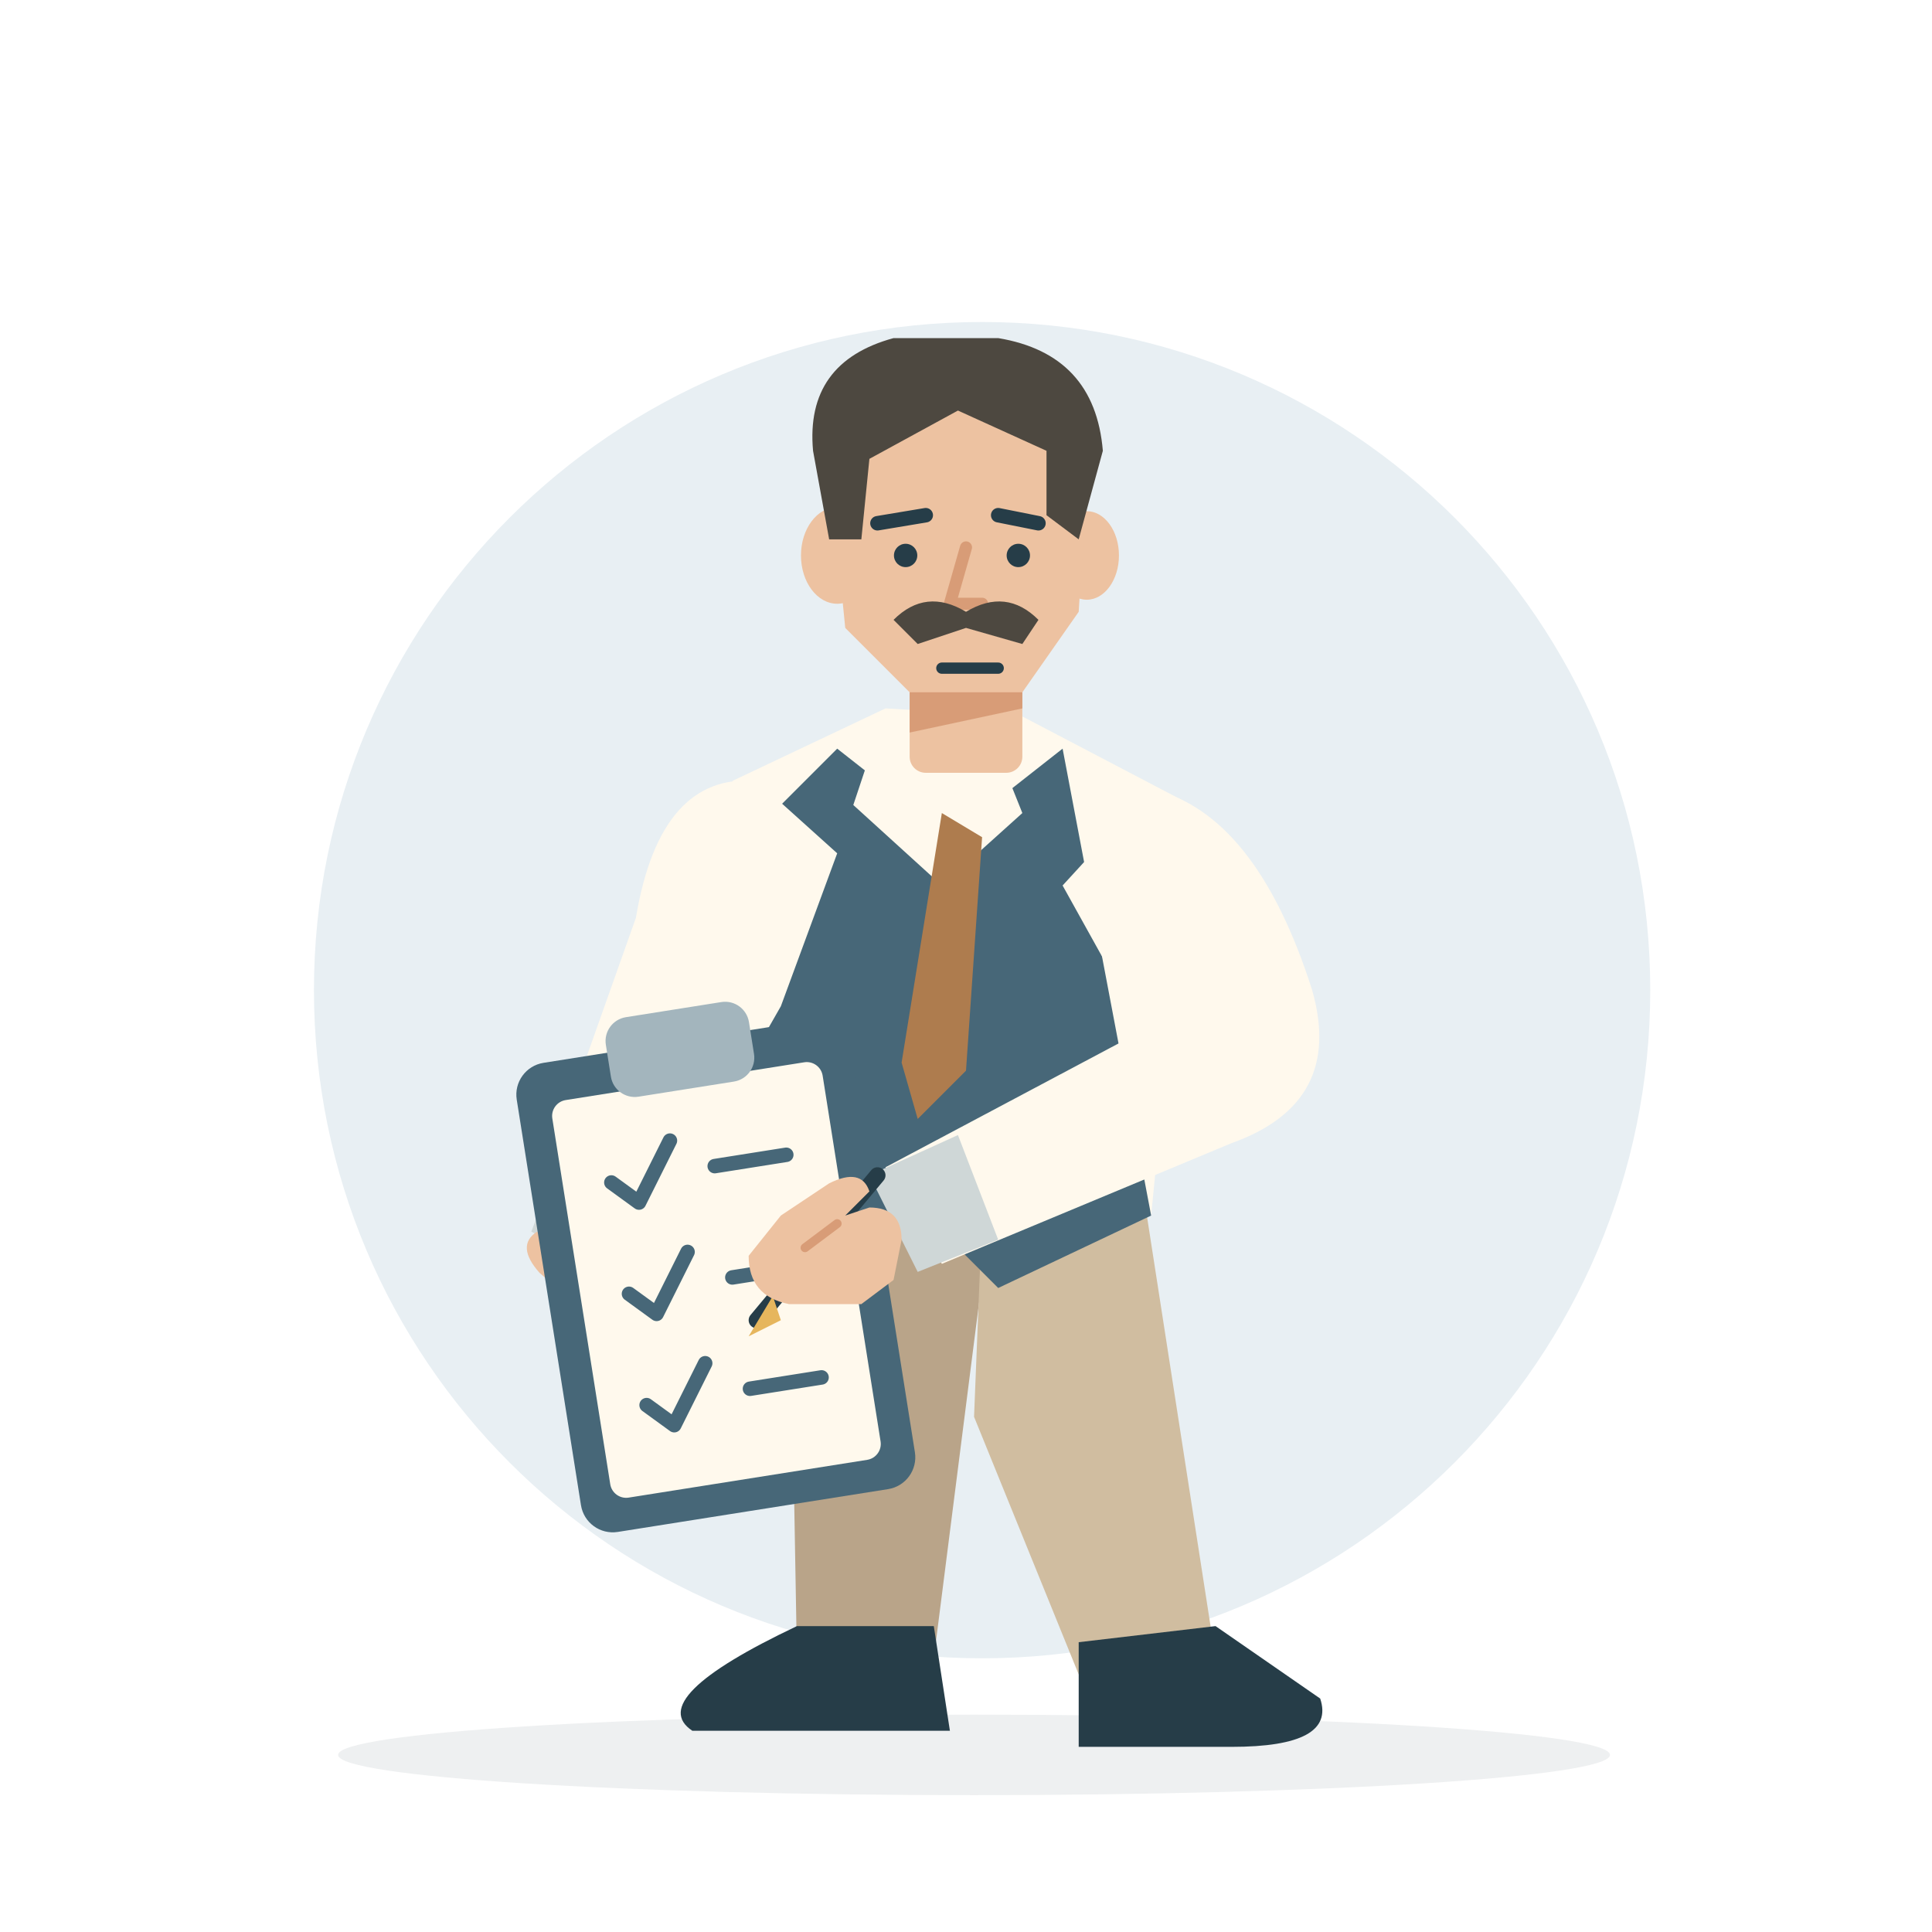
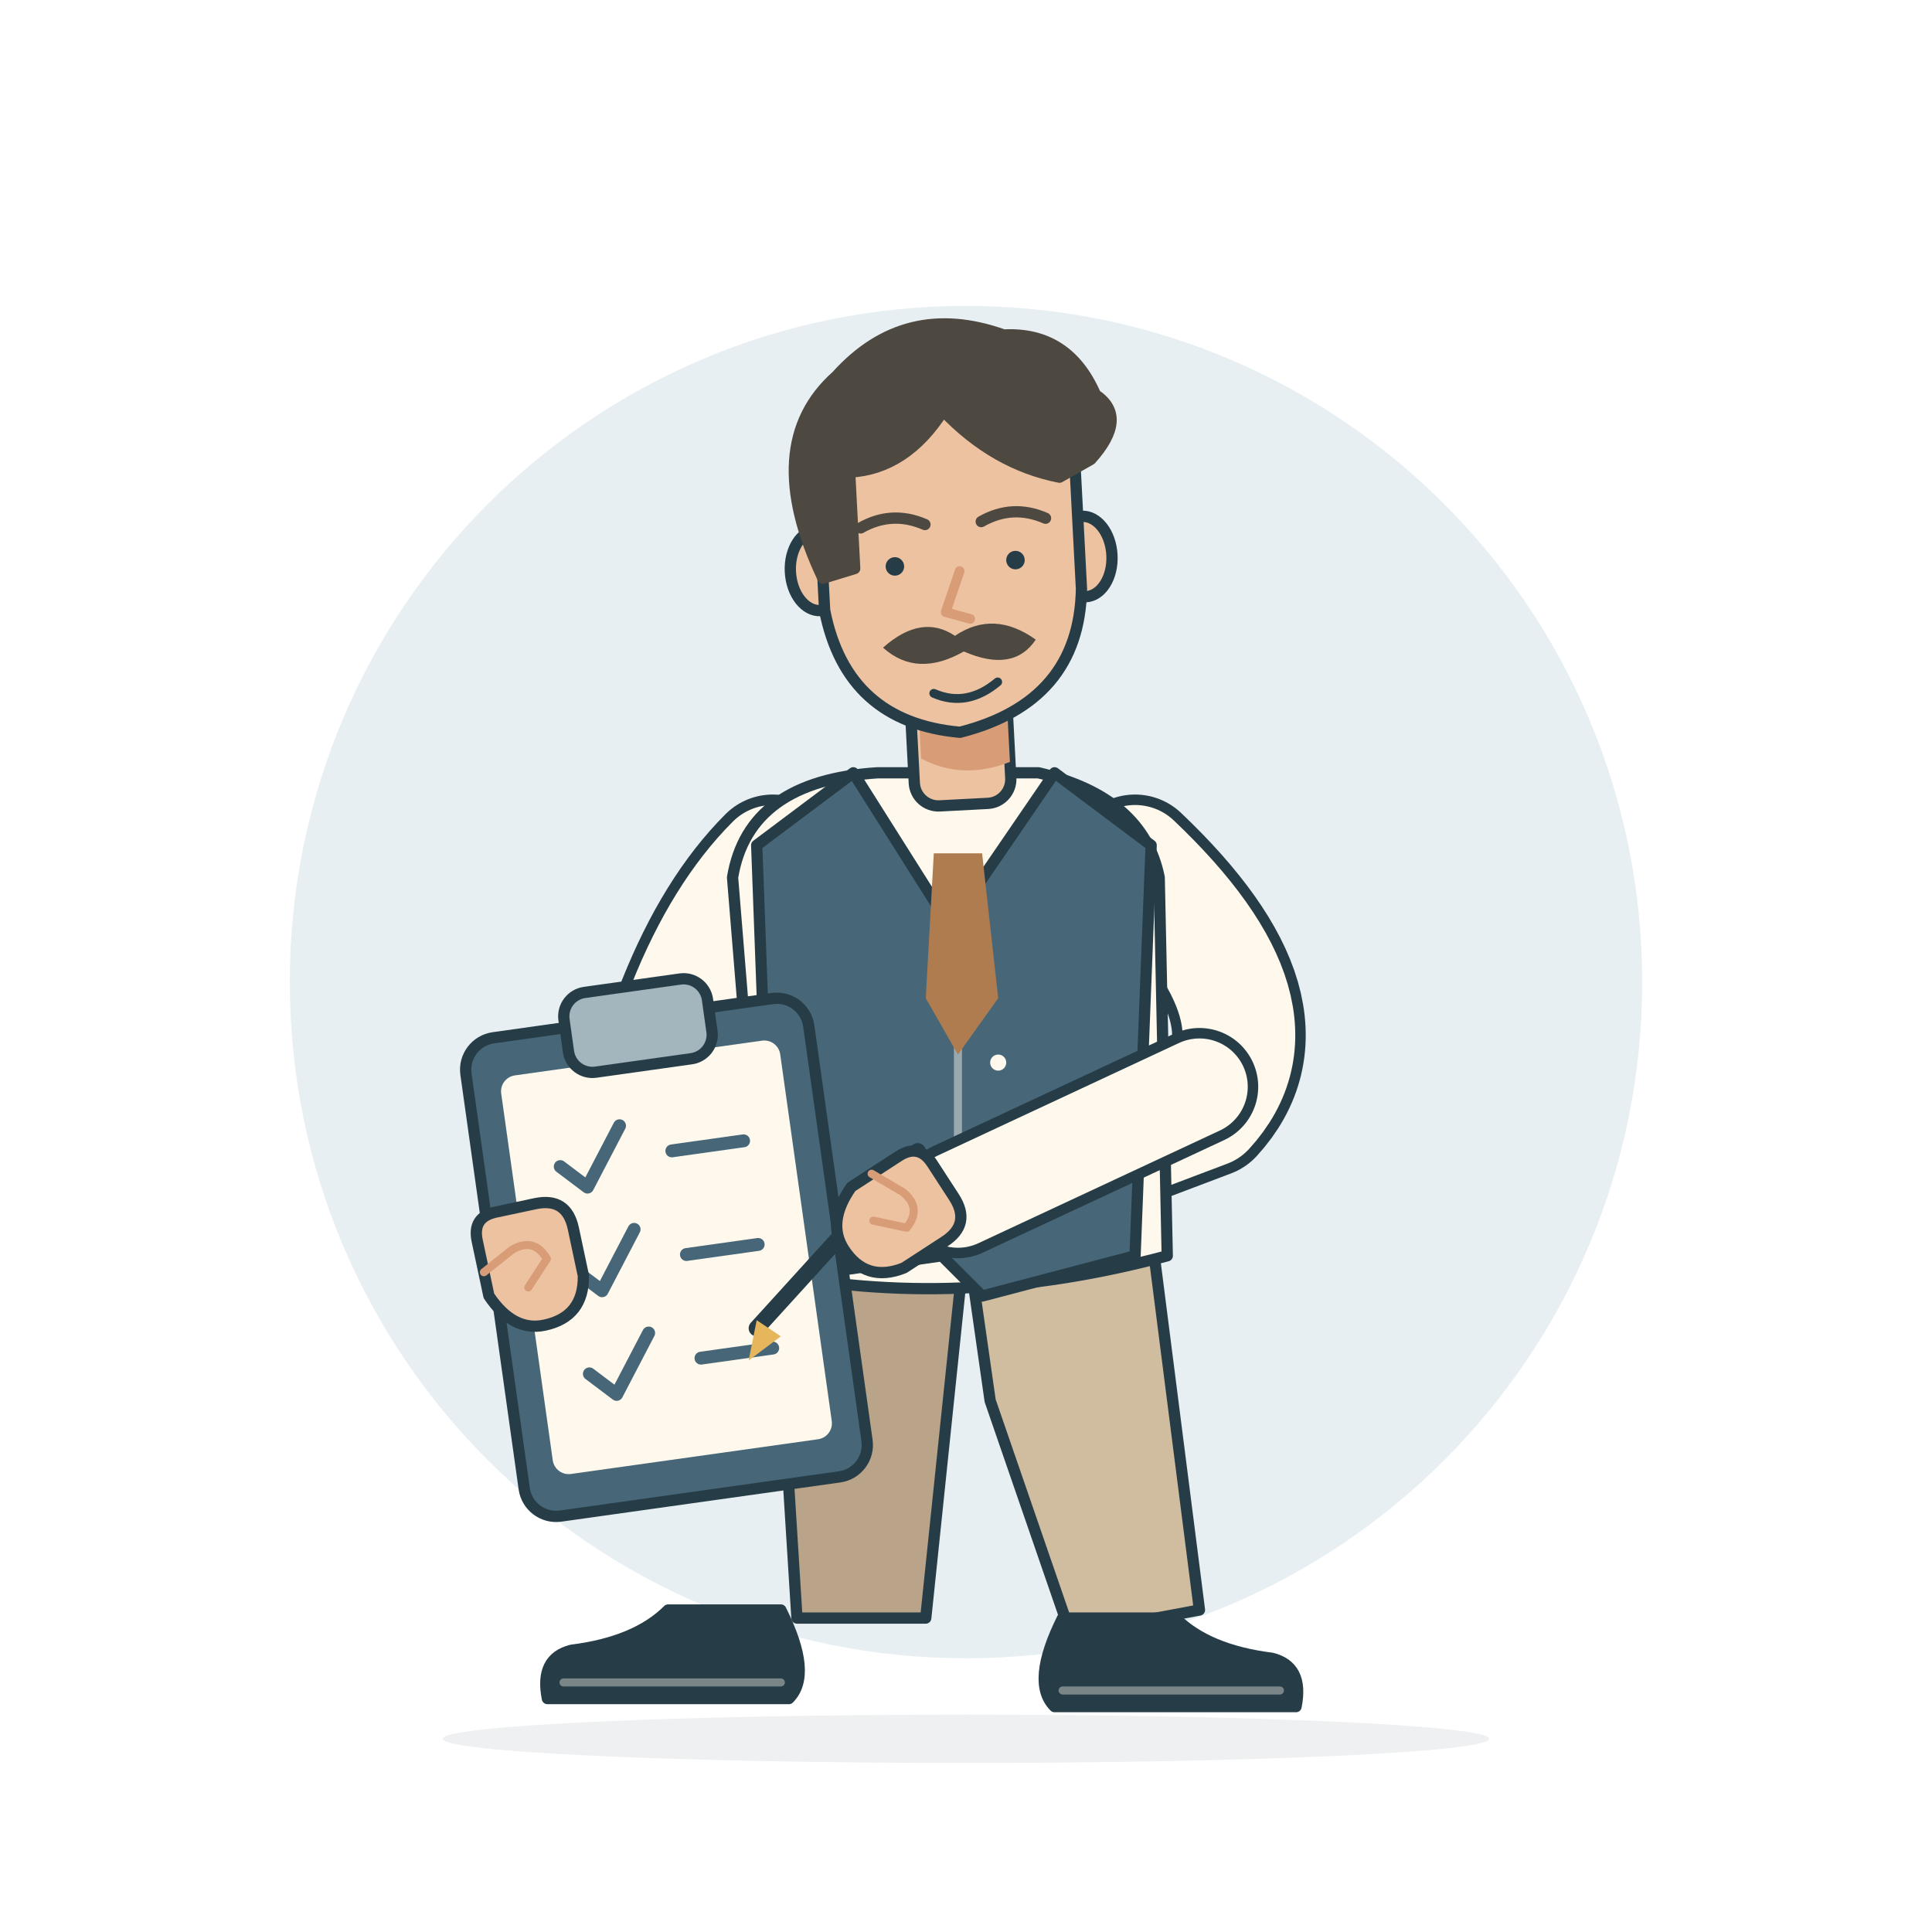
- <svg xmlns="http://www.w3.org/2000/svg" viewBox="0 0 240 240" role="img" aria-labelledby="title-istj">
-   <ellipse cx="121" cy="218" rx="79" ry="5" fill="#263D48" opacity=".08" />
-   <circle cx="122" cy="123" r="83" fill="#E8EFF3" />
-   <path d="M98 149 123 151 116 206 99 206Z" fill="#B9A489" />
-   <path d="M122 151 142 148 151 206 134 208 121 176Z" fill="#D0BDA0" />
-   <path d="M99 202 116 202 118 215H86Q80 211 99 202Z" fill="#263D48" />
-   <path d="M134 204 151 202 164 211Q166 217 153 217H134Z" fill="#263D48" />
-   <path d="M91 97 110 88 127 89 148 100 143 151 95 155Z" fill="#FFF9ED" />
-   <path d="M104 93 118 104 132 93 143 151 124 160 115 151 95 159 93 104Z" fill="#476778" />
-   <path d="M109 91 117 98 123 91 127 101 117 110 106 100Z" fill="#FFF9ED" />
-   <path d="M117 101 122 104 120 133 114 139 112 132Z" fill="#AE7C4E" />
-   <path d="M94 97Q82 96 79 114L68 145 81 153 97 125 104 106Z" fill="#FFF9ED" />
-   <path d="M71 140 83 147 78 159 66 153Z" fill="#CFD7D7" />
-   <g transform="translate(75 157) rotate(-15)">
-     <path d="M-5-6Q-5-10-1-10L4-9 7-5 7 4Q6 9 1 9L-4 5-8-1Q-10-5-7-6L-4-3Z" fill="#EDC2A1" />
-     <path d="M-3-2 0 2" fill="none" stroke="#D89C77" stroke-width="1.1" stroke-linecap="round" stroke-linejoin="round" />
-   </g>
-   <path d="M143 98Q156 101 163 123Q167 137 153 142L117 157 110 145 142 128 132 110Z" fill="#FFF9ED" />
-   <path d="M119 141 124 154 114 158 108 146Z" fill="#CFD7D7" />
-   <g transform="translate(99 42)">
-     <rect x="14" y="37" width="14" height="17" rx="2" fill="#EDC2A1" />
-     <path d="M14 40H28V46L14 49Z" fill="#D89C77" />
-   </g>
-   <g transform="translate(99 42) rotate(0 20 25)">
-     <ellipse cx="5" cy="27" rx="4.5" ry="6" fill="#EDC2A1" />
-     <ellipse cx="36" cy="27" rx="4" ry="5.5" fill="#EDC2A1" />
-     <path d="M4 16Q6 3 20 4Q35 4 36 18L35 34 28 44 14 44 6 36Z" fill="#EDC2A1" />
-     <path d="M4 25 2 14Q1 3 12 0L25 0Q37 2 38 14L35 25 31 22V14L20 9 9 15 8 25Z" fill="#4D4840" />
-     <path d="M10 23 16 22M25 22 30 23" fill="none" stroke="#263D48" stroke-width="1.8" stroke-linecap="round" stroke-linejoin="round" />
-     <circle cx="13.5" cy="27" r="1.45" fill="#263D48" />
-     <circle cx="27.5" cy="27" r="1.45" fill="#263D48" />
-     <path d="M21 26 19 33 23 33" fill="none" stroke="#D89C77" stroke-width="1.5" stroke-linecap="round" stroke-linejoin="round" />
-     <path d="M12 35Q16 31 21 34Q26 31 30 35L28 38 21 36 15 38Z" fill="#4D4840" />
-     <path d="M18 41H25" fill="none" stroke="#263D48" stroke-width="1.4" stroke-linecap="round" stroke-linejoin="round" />
-   </g>
-   <g transform="rotate(-9 89 159)">
-     <rect x="68" y="129" width="42" height="59" rx="4" fill="#476778" />
-     <rect x="72" y="134" width="34" height="50" rx="2" fill="#FFF9ED" />
-     <rect x="80" y="125" width="18" height="10" rx="3" fill="#A3B5BD" />
-     <path d="M78 145 81 148 86 141M91 145H100M78 159 81 162 86 155M91 159H100M78 173 81 176 86 169M91 173H100" fill="none" stroke="#476778" stroke-width="1.8" stroke-linecap="round" stroke-linejoin="round" />
-   </g>
-   <path d="M109 146 94 164" fill="none" stroke="#263D48" stroke-width="2" stroke-linecap="round" stroke-linejoin="round" />
-   <path d="M96 161 93 166 97 164Z" fill="#E6B65D" />
-   <g transform="translate(102 155) rotate(90)">
-     <path d="M-5-6Q-5-10-1-10L4-9 7-5 7 4Q6 9 1 9L-4 5-8-1Q-10-5-7-6L-4-3Z" fill="#EDC2A1" />
-     <path d="M-3-2 0 2" fill="none" stroke="#D89C77" stroke-width="1.1" stroke-linecap="round" stroke-linejoin="round" />
+ <svg xmlns="http://www.w3.org/2000/svg" viewBox="0 0 240 240" role="img" aria-labelledby="istj-title" aria-describedby="istj-desc">
+   <circle cx="120" cy="122" r="84" fill="#E8EFF3" />
+   <ellipse cx="120" cy="216" rx="65" ry="3" fill="#263D48" opacity=".08" />
+   <g fill="none" stroke="#263D48" stroke-width="1.4" stroke-linecap="round" stroke-linejoin="round">
+     <g transform="translate(119 0)">
+       <path d="M-23 153H1L-4 201H-20Z" fill="#B9A489" />
+       <path d="M1 153H24L30 200 14 203 4 174Z" fill="#D0BDA0" />
+       <g transform="translate(-22 200) rotate(0) scale(-1 1)">
+         <path d="M0 0H14Q18 4 26 5Q30 6 29 11H-1Q-4 8 0 0Z" fill="#263D48" />
+         <path d="M0 9H27" stroke="#FFF9ED" stroke-width="1" opacity=".38" />
+       </g>
+       <g transform="translate(13 201) rotate(0) scale(1 1)">
+         <path d="M0 0H14Q18 4 26 5Q30 6 29 11H-1Q-4 8 0 0Z" fill="#263D48" />
+         <path d="M0 9H27" stroke="#FFF9ED" stroke-width="1" opacity=".38" />
+       </g>
+     </g>
+     <path d="M96 107Q83 120 78 152" stroke-width="16.6" />
+     <path d="M96 107Q83 120 78 152" stroke="#FFF9ED" stroke-width="14" />
+     <path d="M141 107Q161 126 150 138L113 152" stroke-width="16.6" />
+     <path d="M141 107Q161 126 150 138L113 152" stroke="#FFF9ED" stroke-width="14" />
+     <g transform="translate(119 0) rotate(0 0 126)">
+       <path d="M-10 96Q-26 97-28 109L-24 158Q0 163 26 156L25 109Q23 99 10 96Z" fill="#FFF9ED" />
+       <path d="M-9 97 0 104 10 97 12 156-7 159Z" fill="#FFF9ED" stroke="none" />
+       <path d="M-13 96-1 115 12 96 24 105 22 156 3 161-2 156-23 159-25 105Z" fill="#476778" />
+       <path d="M0 116V151" stroke="#FFF9ED" stroke-width="1" opacity=".45" />
+       <circle cx="5" cy="132" r="1" fill="#FFF9ED" stroke="none" />
+       <circle cx="6" cy="143" r="1" fill="#FFF9ED" stroke="none" />
+     </g>
+     <path d="M116 106 122 106 124 124 119 131 115 124Z" fill="#AE7C4E" stroke="none" />
+     <g transform="translate(118 67) rotate(-3)">
+       <rect x="-6" y="17" width="12" height="16" rx="3" fill="#EDC2A1" />
+       <path d="M-5 21Q0 26 6 22V28Q0 30-5 27Z" fill="#D89C77" stroke="none" />
+       <ellipse cx="-16.5" cy="3" rx="3.5" ry="5" fill="#EDC2A1" />
+       <ellipse cx="16.5" cy="3" rx="3.5" ry="5" fill="#EDC2A1" />
+       <path d="M-16-12Q-16-24 0-24Q16-24 16-12V7Q15 21 0 24Q-14 22-16 8Z" fill="#EDC2A1" />
+       <path d="M-16 4Q-23-13-13-21Q-4-30 8-25Q16-25 19-17Q23-14 18-9L14-7Q6-9 0-16Q-5-9-12-9L-12 3Z" fill="#4D4840" stroke="#4D4840" />
+       <path d="M-11-2Q-7-4-3-2M4-2Q8-4 12-2" stroke="#4D4840" />
+       <circle cx="-7" cy="3" r="1.15" fill="#263D48" stroke="none" />
+       <circle cx="8" cy="3" r="1.15" fill="#263D48" stroke="none" />
+       <path d="M1 4-1 9 2 10" stroke="#D89C77" stroke-width="1.2" />
+       <path d="M-9 13Q-4 9 0 12Q5 9 10 13Q7 17 1 14Q-5 17-9 13Z" fill="#4D4840" stroke="none" />
+       <path d="M-3 19Q1 21 5 18" stroke-width="1.1" />
+     </g>
+     <g transform="rotate(-8 84 154)">
+       <rect x="61" y="126" width="43" height="60" rx="4" fill="#476778" />
+       <rect x="65" y="131" width="35" height="50" rx="2" fill="#FFF9ED" stroke="none" />
+       <rect x="74" y="122" width="18" height="10" rx="3" fill="#A3B5BD" />
+       <path d="M71 143 74 146 79 139M85 143H94M71 156 74 159 79 152M85 156H94M71 169 74 172 79 165M85 169H94" stroke="#476778" stroke-width="1.6" />
+     </g>
+     <g transform="translate(65 157) rotate(-12)">
+       <path d="M-5 3V-4Q-5-7-2-7H3Q7-7 7-3V3Q6 8 1 8Q-3 8-5 3Z" fill="#EDC2A1" />
+       <path d="M-5 0-1-2Q2-3 3 0L0 3" stroke="#D89C77" stroke-width="1" />
+     </g>
+     <path d="M149 135 119 149" stroke-width="14.6" />
+     <path d="M149 135 119 149" stroke="#FFF9ED" stroke-width="12" />
+     <path d="M94 165 114 143" stroke-width="2" />
+     <path d="M93 169 94 164 97 166Z" fill="#E6B65D" stroke="none" />
+     <g transform="translate(111 150) rotate(57)">
+       <path d="M-5 3V-4Q-5-7-2-7H3Q7-7 7-3V3Q6 8 1 8Q-3 8-5 3Z" fill="#EDC2A1" />
+       <path d="M-5 0-1-2Q2-3 3 0L0 3" stroke="#D89C77" stroke-width="1" />
+     </g>
  </g>
</svg>
